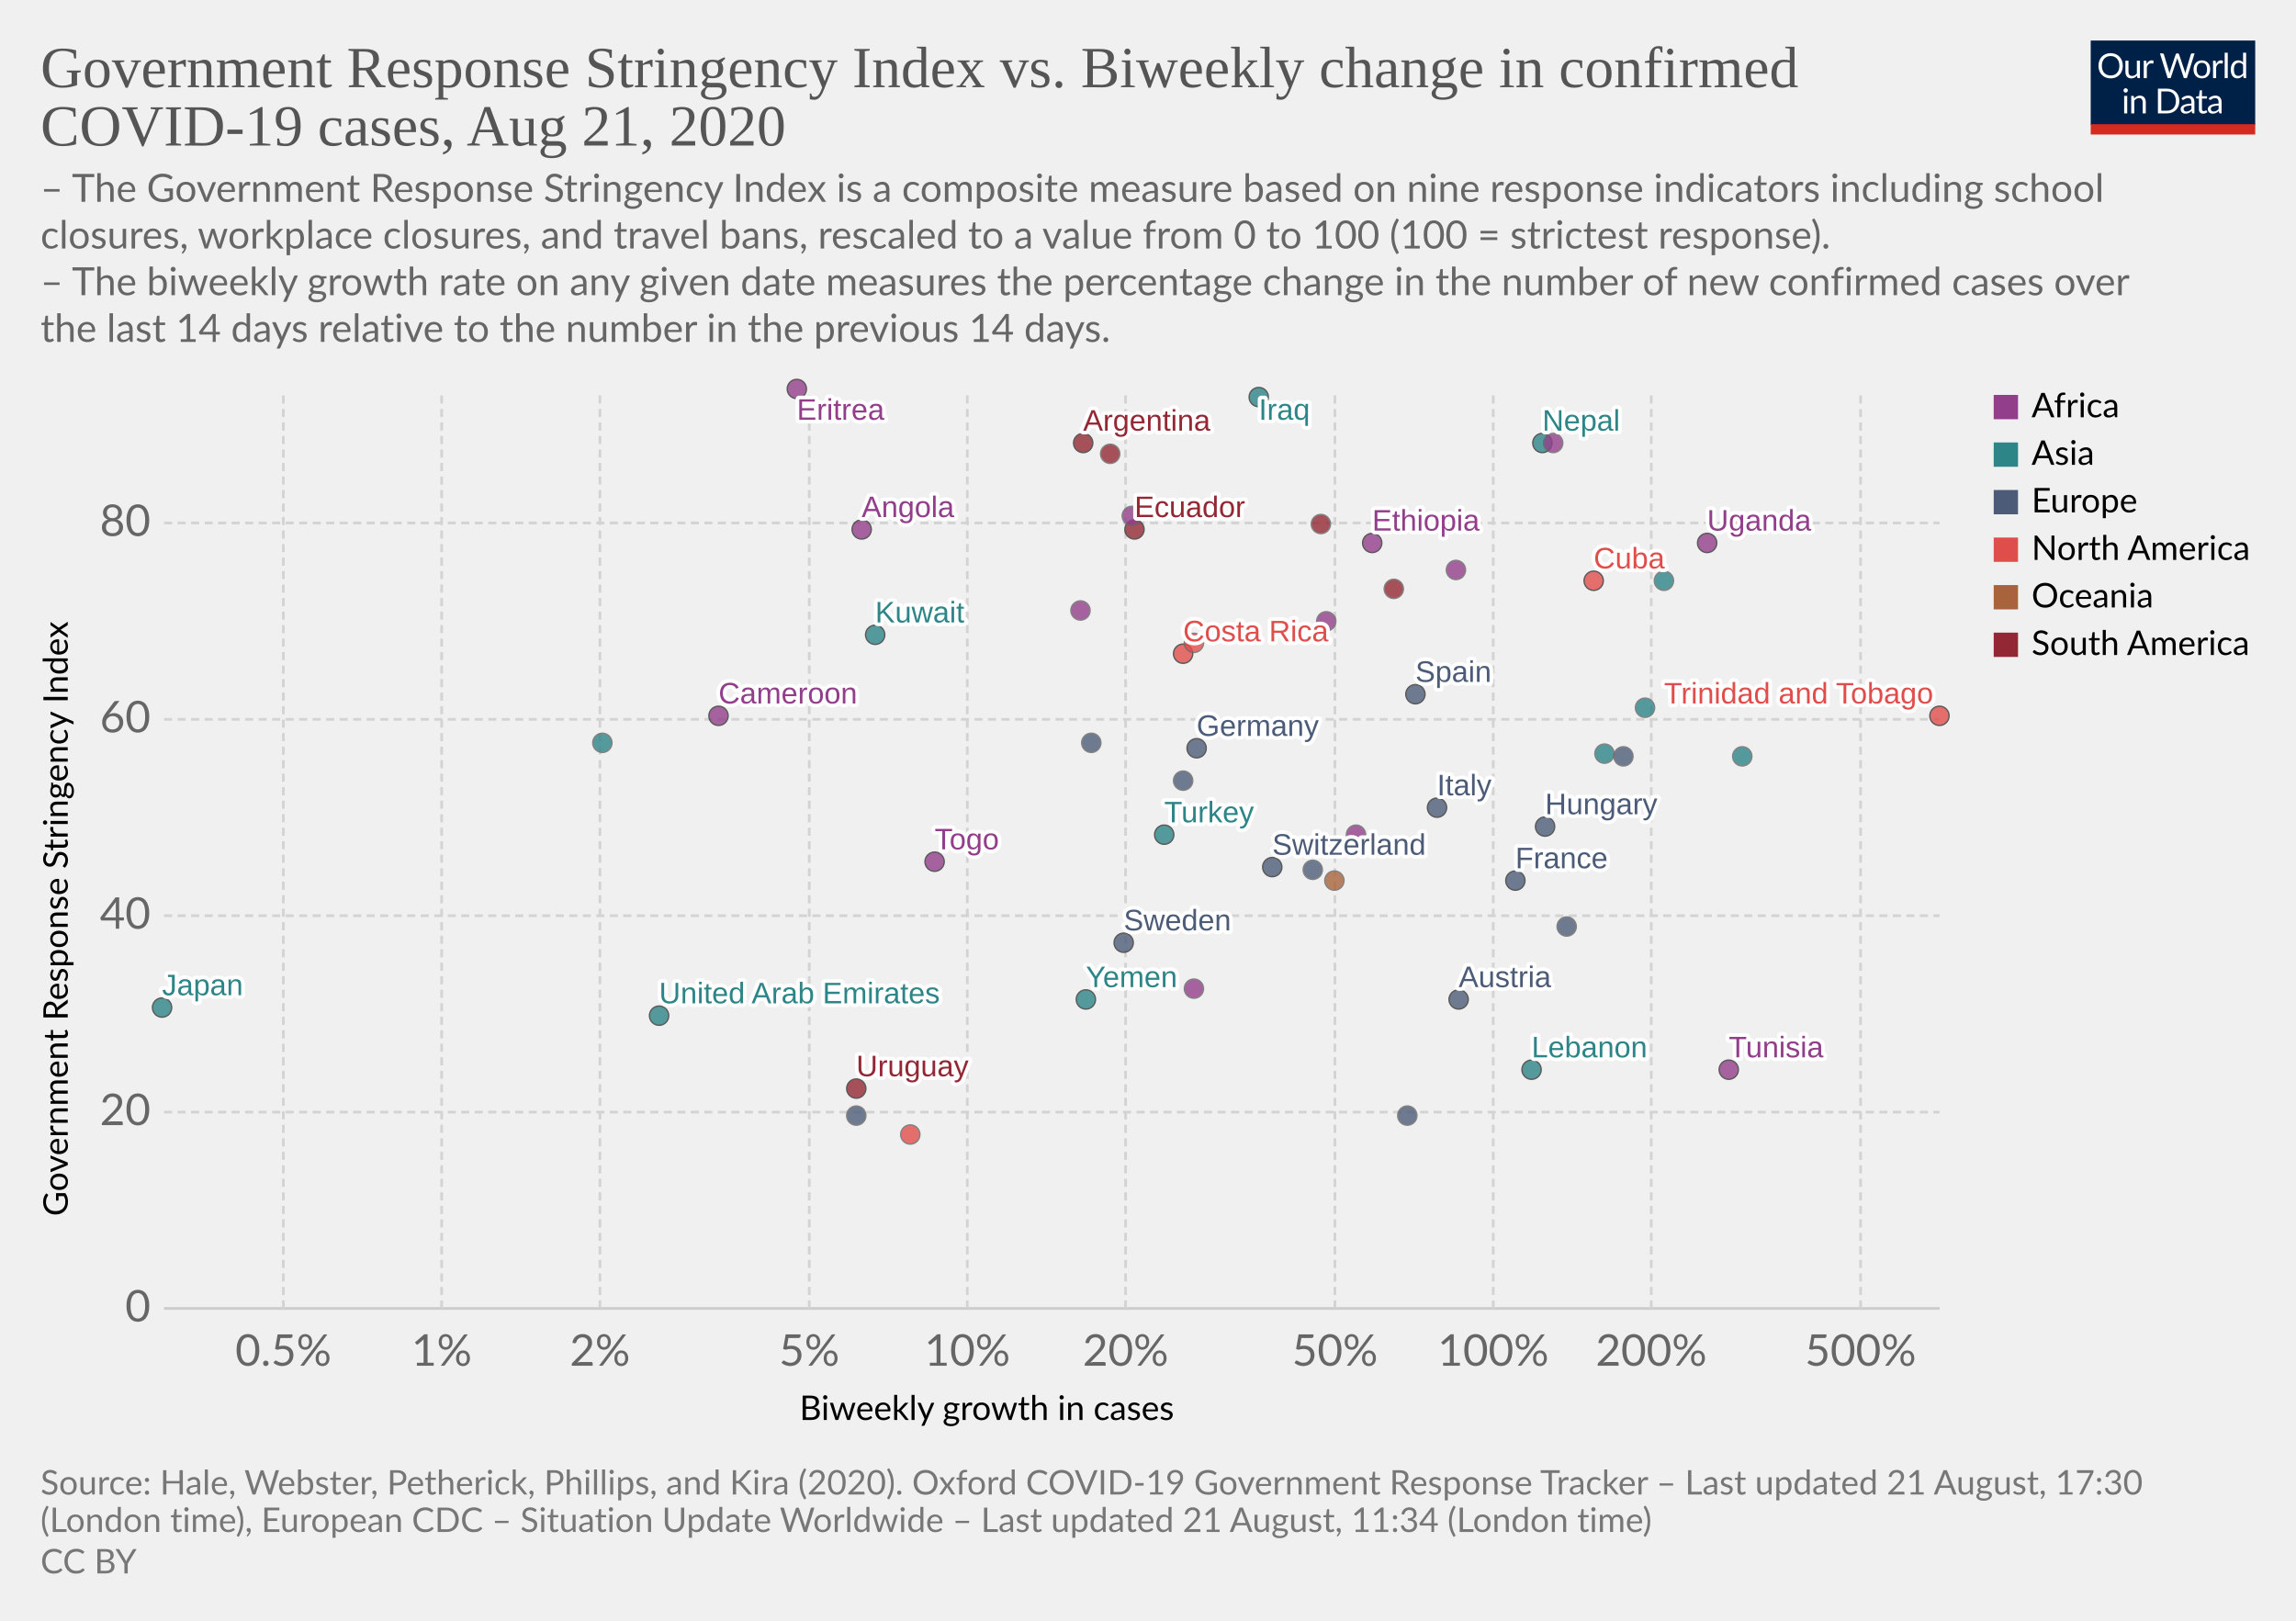
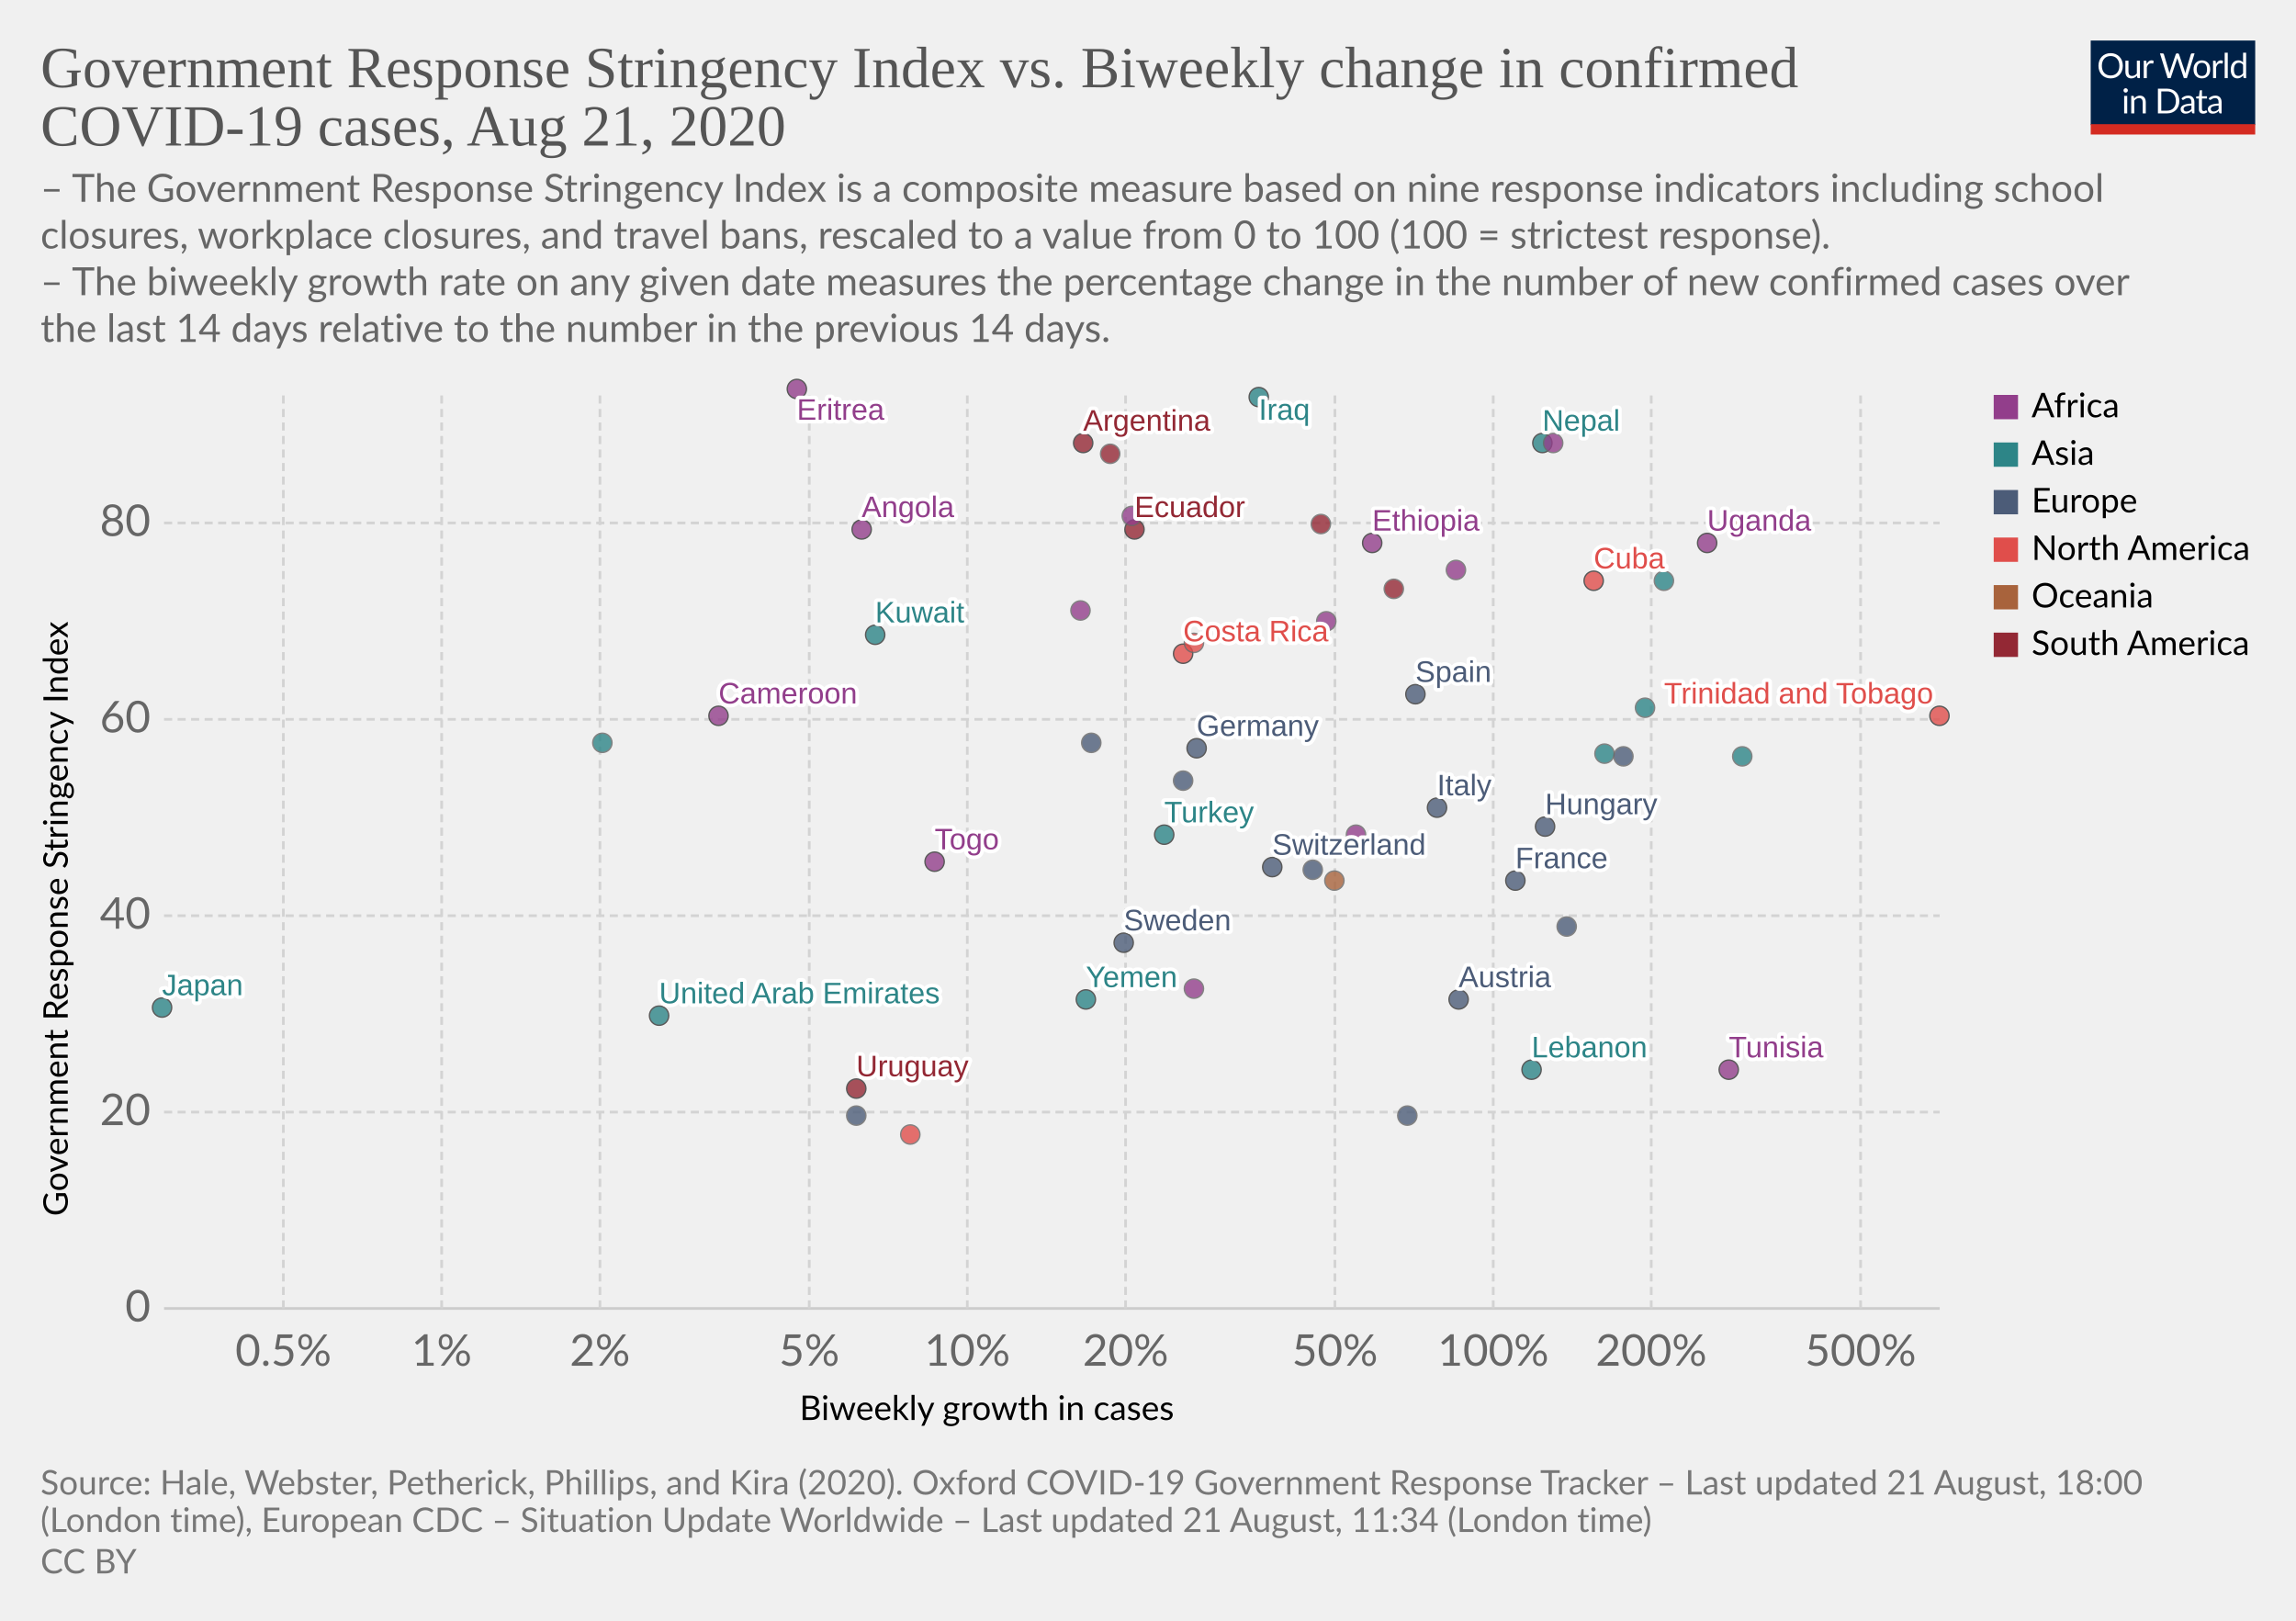
<svg xmlns="http://www.w3.org/2000/svg" version="1.1" style="background-color:#fff;-webkit-font-smoothing:antialiased" width="850" height="600" viewBox="0 0 850 600" font-family="Lato,'Helvetica Neue',Helvetica,Arial,sans-serif" font-size="18" text-rendering="optimizeLegibility">
  <g class="HeaderView">
    <g transform="matrix(.29 0 0 .29 774 15)">
      <svg width="210" height="120" viewBox="0 0 210 120" fill="none">
        <g clip-path="url(#clip0)">
          <path d="M0 0h210v107.89H0V0z" fill="#002147" />
          <path d="M40.98 32.25c0 2.36-.38 4.53-1.12 6.51a14.26 14.26 0 01-8.1 8.4c-1.9.78-4.02 1.17-6.34 1.17a16.6 16.6 0 01-6.33-1.17 14.31 14.31 0 01-8.08-8.4 18.29 18.29 0 01-1.12-6.51c0-2.36.38-4.53 1.12-6.5a14.32 14.32 0 018.07-8.44c1.92-.8 4.03-1.19 6.34-1.19 2.32 0 4.43.4 6.34 1.19 1.92.8 3.56 1.9 4.93 3.34a14.87 14.87 0 013.17 5.1 18.1 18.1 0 011.12 6.5zm-4.38 0c0-1.94-.26-3.68-.8-5.22a10.91 10.91 0 00-2.24-3.89 9.68 9.68 0 00-3.52-2.46 11.95 11.95 0 00-4.62-.86c-1.68 0-3.21.28-4.6.86a9.88 9.88 0 00-3.54 2.46 10.91 10.91 0 00-2.24 3.9c-.53 1.53-.8 3.27-.8 5.2 0 1.94.27 3.68.8 5.22a11.17 11.17 0 002.24 3.9 10.01 10.01 0 003.55 2.44c1.38.56 2.9.83 4.6.83 1.7 0 3.24-.27 4.61-.83a9.8 9.8 0 003.52-2.44 11.17 11.17 0 002.25-3.9c.53-1.54.8-3.28.8-5.21zm26.22-6.54V48H60.5c-.56 0-.9-.27-1.05-.81l-.31-2.4a12.45 12.45 0 01-3.26 2.6c-1.2.64-2.58.96-4.13.96-1.22 0-2.3-.2-3.24-.6a6.52 6.52 0 01-2.33-1.7 7.37 7.37 0 01-1.43-2.67c-.3-1.04-.46-2.2-.46-3.45V25.7h3.91v14.22c0 1.68.38 2.99 1.15 3.91.77.93 1.96 1.39 3.54 1.39 1.16 0 2.24-.27 3.23-.82a10.42 10.42 0 002.8-2.28V25.7h3.91zm8.61 4.47a9.94 9.94 0 012.6-3.56 5.64 5.64 0 013.76-1.3c.47 0 .92.05 1.34.15.44.1.83.27 1.17.49l-.3 2.92c-.09.37-.3.55-.66.55-.2 0-.5-.04-.9-.13a6.21 6.21 0 00-3.24.18c-.54.2-1.03.5-1.47.92-.42.4-.81.9-1.17 1.5-.33.58-.64 1.26-.92 2.02V48H67.7V25.71h2.25c.42 0 .72.08.88.25.16.16.27.44.33.83l.26 3.39zm61.16-13.7L122.75 48h-3.82l-7.99-24.05a21.95 21.95 0 01-.42-1.58 38.36 38.36 0 01-.44 1.58L102.05 48h-3.83L88.4 16.47h3.54c.38 0 .7.1.95.29.26.2.43.43.5.73l6.52 21.9c.1.4.2.83.28 1.28.1.46.2.94.29 1.46l.3-1.46c.12-.47.25-.9.38-1.27l7.41-21.91c.1-.25.26-.48.51-.69.27-.22.58-.33.95-.33h1.23c.38 0 .69.1.92.29.24.2.41.43.53.73l7.4 21.9a28.4 28.4 0 01.68 2.62 29.52 29.52 0 01.52-2.61l6.54-21.91c.07-.27.23-.5.48-.7.27-.21.58-.32.95-.32h3.32zm9.35 8.88c1.63 0 3.1.27 4.4.82a9.43 9.43 0 015.46 5.94c.5 1.4.74 2.98.74 4.73 0 1.76-.25 3.34-.74 4.75a9.43 9.43 0 01-5.46 5.92c-1.3.52-2.77.79-4.4.79-1.64 0-3.12-.27-4.44-.8a9.42 9.42 0 01-3.35-2.3c-.92-1-1.63-2.2-2.13-3.61-.49-1.41-.73-3-.73-4.75s.24-3.33.73-4.73c.5-1.43 1.2-2.64 2.13-3.63a9.4 9.4 0 013.35-2.31c1.32-.55 2.8-.82 4.44-.82zm0 19.89c2.2 0 3.84-.73 4.93-2.2 1.08-1.48 1.63-3.54 1.63-6.18 0-2.66-.55-4.72-1.63-6.2-1.09-1.49-2.73-2.23-4.93-2.23-1.12 0-2.09.2-2.93.57a5.7 5.7 0 00-2.06 1.65 7.5 7.5 0 00-1.24 2.67c-.26 1.04-.4 2.22-.4 3.54 0 2.64.55 4.7 1.64 6.18 1.1 1.47 2.76 2.2 4.99 2.2zm17.97-15.07a9.94 9.94 0 012.6-3.56 5.64 5.64 0 013.76-1.3c.47 0 .91.05 1.34.15.44.1.83.27 1.16.49l-.28 2.92c-.09.37-.31.55-.66.55-.2 0-.5-.04-.9-.13a6.2 6.2 0 00-3.24.18c-.54.2-1.03.5-1.47.92-.43.4-.82.9-1.17 1.5a13.1 13.1 0 00-.92 2.02V48h-3.94V25.71h2.24c.43 0 .72.08.88.25.17.16.28.44.33.83l.27 3.39zm15.04-14.59V48h-3.92V15.6h3.92zm19.55 15.43a6.22 6.22 0 00-2.38-2.05 6.7 6.7 0 00-2.86-.6c-2.07 0-3.66.75-4.77 2.23-1.12 1.48-1.68 3.6-1.68 6.33 0 1.46.13 2.7.38 3.74a7.29 7.29 0 001.1 2.56 4.35 4.35 0 001.78 1.45c.7.3 1.5.46 2.4.46 1.29 0 2.41-.3 3.36-.88a9.6 9.6 0 002.67-2.49V31.02zm3.91-15.43V48h-2.33c-.56 0-.9-.27-1.06-.81l-.35-2.71a12.13 12.13 0 01-3.25 2.77 8.28 8.28 0 01-4.23 1.06 7.31 7.31 0 01-6.14-2.9c-.73-.96-1.3-2.15-1.69-3.57a18.35 18.35 0 01.07-9.48 11.29 11.29 0 011.89-3.7 8.7 8.7 0 017.06-3.34 7.96 7.96 0 016.12 2.62V15.59h3.91zM46.61 70.71V93H42.7V70.71h3.91zm.84-7c0 .39-.08.75-.24 1.09a2.81 2.81 0 01-1.52 1.47 2.67 2.67 0 01-2.16 0 2.9 2.9 0 01-1.45-1.47 2.67 2.67 0 010-2.16c.15-.35.35-.65.6-.9.25-.27.53-.47.85-.62a2.67 2.67 0 012.16 0c.35.15.65.35.9.62.27.25.47.55.62.9.16.34.24.7.24 1.08zm7.97 10.24c.49-.54 1-1.04 1.54-1.48a9.85 9.85 0 013.66-1.84 8.96 8.96 0 015.43.35c.94.4 1.72.97 2.33 1.71a7.36 7.36 0 011.43 2.67c.32 1.04.49 2.19.49 3.45V93h-3.94V78.81c0-1.69-.4-3-1.17-3.92-.76-.93-1.93-1.4-3.5-1.4a6.6 6.6 0 00-3.25.83c-1 .56-1.92 1.31-2.77 2.27V93h-3.94V70.71h2.35c.56 0 .9.28 1.04.82l.3 2.42zm57.7 3.3c0 2.36-.37 4.5-1.11 6.44a14.3 14.3 0 01-3.17 4.98 14.1 14.1 0 01-4.93 3.2c-1.9.76-4.02 1.13-6.33 1.13H85.8V61.47h11.77c2.31 0 4.42.39 6.33 1.15a13.8 13.8 0 018.1 8.18 17.75 17.75 0 011.12 6.45zm-4.37 0c0-1.94-.26-3.67-.8-5.2a10.94 10.94 0 00-2.23-3.87 9.57 9.57 0 00-3.53-2.42 12.23 12.23 0 00-4.61-.83h-7.5v24.62h7.5c1.7 0 3.24-.28 4.61-.84a9.7 9.7 0 003.53-2.4 10.94 10.94 0 002.24-3.87c.53-1.53.8-3.26.8-5.2zm19.8 5.72c-1.8.06-3.34.2-4.62.44-1.26.22-2.3.51-3.1.88-.8.36-1.37.8-1.74 1.3-.35.5-.53 1.05-.53 1.67 0 .58.1 1.1.3 1.52a3 3 0 00.76 1.05c.34.27.73.46 1.17.6.45.11.94.17 1.45.17a7.28 7.28 0 003.5-.81 11.95 11.95 0 002.82-2.2v-4.62zm-12.65-9.11a12.73 12.73 0 013.98-2.66c1.43-.59 3-.88 4.73-.88 1.25 0 2.36.2 3.33.61a6.81 6.81 0 013.94 4.38c.33 1.04.5 2.19.5 3.43V93h-1.74a1.8 1.8 0 01-.88-.18c-.2-.13-.36-.38-.48-.74l-.44-2.12c-.59.55-1.16 1.03-1.72 1.46a9.48 9.48 0 01-3.74 1.7c-.69.15-1.46.23-2.3.23-.87 0-1.69-.12-2.45-.35a5.34 5.34 0 01-3.34-2.93 6.64 6.64 0 01-.49-2.64c0-.88.25-1.72.73-2.53a6.33 6.33 0 012.35-2.17c1.09-.63 2.5-1.15 4.25-1.54 1.75-.41 3.89-.65 6.42-.7v-1.75c0-1.73-.37-3.03-1.12-3.91-.75-.9-1.84-1.34-3.28-1.34-.97 0-1.78.12-2.44.37-.64.23-1.2.5-1.7.81l-1.23.82c-.33.23-.67.35-1 .35-.27 0-.5-.07-.69-.2a2.1 2.1 0 01-.48-.53l-.7-1.25zm27.67 19.5c-1.76 0-3.12-.5-4.07-1.48-.94-.98-1.41-2.4-1.41-4.25V74h-2.68a.9.9 0 01-.6-.2c-.16-.14-.24-.36-.24-.66v-1.56l3.65-.46.9-6.89a.9.9 0 01.29-.52.88.88 0 01.62-.22H142v7.67h6.44V74H142v13.38c0 .94.22 1.63.68 2.09.45.45 1.04.68 1.76.68a3.21 3.21 0 001.85-.53l.55-.35c.16-.12.3-.18.41-.18.2 0 .4.13.55.38l1.15 1.87a7.45 7.45 0 01-2.44 1.5c-.96.35-1.94.52-2.95.52zm19.68-10.4c-1.8.07-3.34.21-4.62.45-1.26.22-2.3.51-3.1.88-.8.36-1.37.8-1.74 1.3-.35.5-.53 1.05-.53 1.67 0 .58.1 1.1.3 1.52.18.42.44.77.76 1.05.34.27.73.46 1.17.6.45.11.94.17 1.45.17a7.3 7.3 0 003.5-.81 12.04 12.04 0 002.82-2.2v-4.62zm-12.65-9.1a12.72 12.72 0 013.99-2.66c1.42-.59 3-.88 4.72-.88 1.25 0 2.36.2 3.33.61a6.81 6.81 0 013.94 4.38c.33 1.04.5 2.19.5 3.43V93h-1.74a1.8 1.8 0 01-.88-.18c-.2-.13-.36-.38-.48-.74l-.44-2.12c-.59.55-1.16 1.03-1.72 1.46a9.48 9.48 0 01-3.74 1.7c-.69.15-1.46.23-2.3.23-.87 0-1.69-.12-2.45-.35a5.33 5.33 0 01-3.34-2.93 6.62 6.62 0 01-.49-2.64c0-.88.25-1.72.73-2.53a6.33 6.33 0 012.35-2.17c1.09-.63 2.5-1.15 4.25-1.54a31.2 31.2 0 016.42-.7v-1.75c0-1.73-.37-3.03-1.12-3.91-.75-.9-1.84-1.34-3.28-1.34-.97 0-1.78.12-2.44.37-.64.23-1.2.5-1.7.81-.46.3-.87.57-1.22.82-.34.23-.68.35-1.02.35-.26 0-.49-.07-.68-.2a1.88 1.88 0 01-.48-.53l-.7-1.25z" fill="#fff" />
          <path fill="#D42B21" d="M0 106.79h210V120H0z" />
        </g>
        <defs>
          <clipPath id="clip0">
            <path fill="#fff" d="M0 0h210v120H0z" />
          </clipPath>
        </defs>
      </svg>
    </g>
    <a href="https://ourworldindata.org/grapher/government-response-stringency-index-vs-biweekly-change-in-confirmed-covid-19-cases" target="_blank" font-family="&quot;Playfair Display&quot;,Georgia,&quot;Times New Roman&quot;,serif">
      <text font-size="21.6" x="15" y="32.3" fill="#555">
        <tspan x="15" y="32.28">Government Response Stringency Index vs. Biweekly change in confirmed</tspan>
        <tspan x="15" y="53.88">COVID-19 cases, Aug 21, 2020</tspan>
      </text>
    </a>
    <text font-size="14.4" x="15" y="74.7" fill="#666">
      <tspan x="15" y="74.72">– The Government Response Stringency Index is a composite measure based on nine response indicators including school</tspan>
      <tspan x="15" y="92">closures, workplace closures, and travel bans, rescaled to a value from 0 to 100 (100 = strictest response).</tspan>
      <tspan x="15" y="109.28"> – The biweekly growth rate on any given date measures the percentage change in the number of new confirmed cases over</tspan>
      <tspan x="15" y="126.56">the last 14 days relative to the number in the previous 14 days.</tspan>
    </text>
  </g>
  <g class="ScatterPlot">
    <g class="AxisBoxView">
      <g class="HorizontalAxis">
        <text font-size="12.6" x="296" y="525.7">
          <tspan x="295.99" y="525.68">Biweekly growth in cases</tspan>
        </text>
        <text x="104.9" y="505.6" fill="#666" text-anchor="middle" font-size="16.2">0.5%</text>
        <text x="163.5" y="505.6" fill="#666" text-anchor="middle" font-size="16.2">1%</text>
        <text x="222.1" y="505.6" fill="#666" text-anchor="middle" font-size="16.2">2%</text>
        <text x="299.6" y="505.6" fill="#666" text-anchor="middle" font-size="16.2">5%</text>
        <text x="358.1" y="505.6" fill="#666" text-anchor="middle" font-size="16.2">10%</text>
        <text x="416.7" y="505.6" fill="#666" text-anchor="middle" font-size="16.2">20%</text>
        <text x="494.2" y="505.6" fill="#666" text-anchor="middle" font-size="16.2">50%</text>
        <text x="552.8" y="505.6" fill="#666" text-anchor="middle" font-size="16.2">100%</text>
        <text x="611.3" y="505.6" fill="#666" text-anchor="middle" font-size="16.2">200%</text>
        <text x="688.8" y="505.6" fill="#666" text-anchor="middle" font-size="16.2">500%</text>
      </g>
      <g class="VerticalAxis">
        <text font-size="12.6" x="-450.2" y="25.1" transform="rotate(-90)">
          <tspan x="-450.2" y="25.08">Government Response Stringency Index</tspan>
        </text>
        <text x="55.74" y="484.4" fill="#666" dominant-baseline="middle" text-anchor="end" font-size="16.2">0</text>
        <text x="55.74" y="411.7" fill="#666" dominant-baseline="middle" text-anchor="end" font-size="16.2">20</text>
        <text x="55.74" y="339" fill="#666" dominant-baseline="middle" text-anchor="end" font-size="16.2">40</text>
        <text x="55.74" y="266.3" fill="#666" dominant-baseline="middle" text-anchor="end" font-size="16.2">60</text>
        <text x="55.74" y="193.6" fill="#666" dominant-baseline="middle" text-anchor="end" font-size="16.2">80</text>
      </g>
      <g class="AxisGridLines horizontalLines">
        <path stroke="#ccc" d="M60.74 484.4h657.35" />
        <path stroke="#d3d3d3" stroke-dasharray="3,2" d="M60.74 411.7h657.35M60.74 339h657.35M60.74 266.3h657.35M60.74 193.6h657.35" />
      </g>
      <g class="AxisGridLines verticalLines" stroke="#d3d3d3" stroke-dasharray="3,2">
        <path d="M104.9 484.4v-340M163.5 484.4v-340M222.1 484.4v-340M299.6 484.4v-340M358.1 484.4v-340M416.7 484.4v-340M494.2 484.4v-340M552.8 484.4v-340M611.3 484.4v-340M688.8 484.4v-340" />
      </g>
    </g>
    <g class="PointsWithLabels clickable" clip-path="url(#a)" font-family="Arial, sans-serif">
      <path fill="rgba(255,255,255,0)" d="M60.74 144.4h657.35v340H60.74z" />
      <defs>
        <clipPath id="a">
          <path d="M50.74 134.4h677.35v360H50.74z" />
        </clipPath>
      </defs>
      <g class="key-United-Arab-Emirates_0">
        <circle cx="244" cy="376" r="3.57" fill="#2D8587" opacity=".8" stroke="#333" stroke-width=".5" />
      </g>
      <g class="key-Argentina_0">
        <circle cx="401" cy="164" r="3.57" fill="#932834" opacity=".8" stroke="#333" stroke-width=".5" />
      </g>
      <g class="key-Austria_0">
        <circle cx="540" cy="370" r="3.57" fill="#4C5C78" opacity=".8" stroke="#333" stroke-width=".5" />
      </g>
      <g class="key-Switzerland_0">
        <circle cx="471" cy="321" r="3.57" fill="#4C5C78" opacity=".8" stroke="#333" stroke-width=".5" />
      </g>
      <g class="key-Colombia_0">
        <circle cx="411" cy="168" r="3.57" fill="#932834" opacity=".8" stroke="#666" stroke-width=".5" />
      </g>
      <g class="key-Costa-Rica_0">
        <circle cx="438" cy="242" r="3.57" fill="#E04E4B" opacity=".8" stroke="#333" stroke-width=".5" />
      </g>
      <g class="key-Germany_0">
        <circle cx="443" cy="277" r="3.57" fill="#4C5C78" opacity=".8" stroke="#333" stroke-width=".5" />
      </g>
      <g class="key-Moldova_0">
        <circle cx="404" cy="275" r="3.57" fill="#4C5C78" opacity=".8" stroke="#666" stroke-width=".5" />
      </g>
      <g class="key-Albania_0">
        <circle cx="438" cy="289" r="3.57" fill="#4C5C78" opacity=".8" stroke="#666" stroke-width=".5" />
      </g>
      <g class="key-Burkina-Faso_0">
        <circle cx="502" cy="309" r="3.57" fill="#923E8B" opacity=".8" stroke="#666" stroke-width=".5" />
      </g>
      <g class="key-Cuba_0">
        <circle cx="590" cy="215" r="3.57" fill="#E04E4B" opacity=".8" stroke="#333" stroke-width=".5" />
      </g>
      <g class="key-Turkey_0">
        <circle cx="431" cy="309" r="3.57" fill="#2D8587" opacity=".8" stroke="#333" stroke-width=".5" />
      </g>
      <g class="key-Trinidad-and-Tobago_0">
        <circle cx="718" cy="265" r="3.57" fill="#E04E4B" opacity=".8" stroke="#333" stroke-width=".5" />
      </g>
      <g class="key-Ethiopia_0">
        <circle cx="508" cy="201" r="3.57" fill="#923E8B" opacity=".8" stroke="#333" stroke-width=".5" />
      </g>
      <g class="key-Sudan_0">
        <circle cx="491" cy="230" r="3.57" fill="#923E8B" opacity=".8" stroke="#666" stroke-width=".5" />
      </g>
      <g class="key-Suriname_0">
        <circle cx="489" cy="194" r="3.57" fill="#932834" opacity=".8" stroke="#666" stroke-width=".5" />
      </g>
      <g class="key-Uruguay_0">
        <circle cx="317" cy="403" r="3.57" fill="#932834" opacity=".8" stroke="#333" stroke-width=".5" />
      </g>
      <g class="key-Ecuador_0">
        <circle cx="420" cy="196" r="3.57" fill="#932834" opacity=".8" stroke="#333" stroke-width=".5" />
      </g>
      <g class="key-Spain_0">
        <circle cx="524" cy="257" r="3.57" fill="#4C5C78" opacity=".8" stroke="#333" stroke-width=".5" />
      </g>
      <g class="key-Estonia_0">
        <circle cx="317" cy="413" r="3.57" fill="#4C5C78" opacity=".8" stroke="#666" stroke-width=".5" />
      </g>
      <g class="key-France_0">
        <circle cx="561" cy="326" r="3.57" fill="#4C5C78" opacity=".8" stroke="#333" stroke-width=".5" />
      </g>
      <g class="key-Greece_0">
        <circle cx="601" cy="280" r="3.57" fill="#4C5C78" opacity=".8" stroke="#666" stroke-width=".5" />
      </g>
      <g class="key-Guyana_0">
        <circle cx="516" cy="218" r="3.57" fill="#932834" opacity=".8" stroke="#666" stroke-width=".5" />
      </g>
      <g class="key-Hungary_0">
        <circle cx="572" cy="306" r="3.57" fill="#4C5C78" opacity=".8" stroke="#333" stroke-width=".5" />
      </g>
      <g class="key-Ireland_0">
        <circle cx="580" cy="343" r="3.57" fill="#4C5C78" opacity=".8" stroke="#666" stroke-width=".5" />
      </g>
      <g class="key-Iraq_0">
        <circle cx="466" cy="147" r="3.57" fill="#2D8587" opacity=".8" stroke="#333" stroke-width=".5" />
      </g>
      <g class="key-Italy_0">
        <circle cx="532" cy="299" r="3.57" fill="#4C5C78" opacity=".8" stroke="#333" stroke-width=".5" />
      </g>
      <g class="key-Jordan_0">
        <circle cx="594" cy="279" r="3.57" fill="#2D8587" opacity=".8" stroke="#666" stroke-width=".5" />
      </g>
      <g class="key-Japan_0">
        <circle cx="60" cy="373" r="3.57" fill="#2D8587" opacity=".8" stroke="#333" stroke-width=".5" />
      </g>
      <g class="key-South-Korea_0">
        <circle cx="645" cy="280" r="3.57" fill="#2D8587" opacity=".8" stroke="#666" stroke-width=".5" />
      </g>
      <g class="key-Sweden_0">
        <circle cx="416" cy="349" r="3.57" fill="#4C5C78" opacity=".8" stroke="#333" stroke-width=".5" />
      </g>
      <g class="key-Syria_0">
        <circle cx="609" cy="262" r="3.57" fill="#2D8587" opacity=".8" stroke="#666" stroke-width=".5" />
      </g>
      <g class="key-Uganda_0">
        <circle cx="632" cy="201" r="3.57" fill="#923E8B" opacity=".8" stroke="#333" stroke-width=".5" />
      </g>
      <g class="key-Angola_0">
        <circle cx="319" cy="196" r="3.57" fill="#923E8B" opacity=".8" stroke="#333" stroke-width=".5" />
      </g>
      <g class="key-Andorra_0">
        <circle cx="486" cy="322" r="3.57" fill="#4C5C78" opacity=".8" stroke="#666" stroke-width=".5" />
      </g>
      <g class="key-Senegal_0">
        <circle cx="442" cy="366" r="3.57" fill="#923E8B" opacity=".8" stroke="#666" stroke-width=".5" />
      </g>
      <g class="key-Tunisia_0">
        <circle cx="640" cy="396" r="3.57" fill="#923E8B" opacity=".8" stroke="#333" stroke-width=".5" />
      </g>
      <g class="key-Cameroon_0">
        <circle cx="266" cy="265" r="3.57" fill="#923E8B" opacity=".8" stroke="#333" stroke-width=".5" />
      </g>
      <g class="key-Togo_0">
        <circle cx="346" cy="319" r="3.57" fill="#923E8B" opacity=".8" stroke="#333" stroke-width=".5" />
      </g>
      <g class="key-Swaziland_0">
        <circle cx="419" cy="191" r="3.57" fill="#923E8B" opacity=".8" stroke="#666" stroke-width=".5" />
      </g>
      <g class="key-Yemen_0">
        <circle cx="402" cy="370" r="3.57" fill="#2D8587" opacity=".8" stroke="#333" stroke-width=".5" />
      </g>
      <g class="key-Kuwait_0">
        <circle cx="324" cy="235" r="3.57" fill="#2D8587" opacity=".8" stroke="#333" stroke-width=".5" />
      </g>
      <g class="key-Lebanon_0">
        <circle cx="567" cy="396" r="3.57" fill="#2D8587" opacity=".8" stroke="#333" stroke-width=".5" />
      </g>
      <g class="key-Lithuania_0">
        <circle cx="521" cy="413" r="3.57" fill="#4C5C78" opacity=".8" stroke="#666" stroke-width=".5" />
      </g>
      <g class="key-Myanmar_0">
        <circle cx="616" cy="215" r="3.57" fill="#2D8587" opacity=".8" stroke="#666" stroke-width=".5" />
      </g>
      <g class="key-Malaysia_0">
        <circle cx="223" cy="275" r="3.57" fill="#2D8587" opacity=".8" stroke="#666" stroke-width=".5" />
      </g>
      <g class="key-Nepal_0">
        <circle cx="571" cy="164" r="3.57" fill="#2D8587" opacity=".8" stroke="#333" stroke-width=".5" />
      </g>
      <g class="key-Guam_0">
        <circle cx="644" cy="194" r="3.57" fill="#A8633C" opacity=".8" stroke="#666" stroke-width=".5" />
      </g>
      <g class="key-Haiti_0">
        <circle cx="337" cy="420" r="3.57" fill="#E04E4B" opacity=".8" stroke="#666" stroke-width=".5" />
      </g>
      <g class="key-Cape-Verde_0">
        <circle cx="400" cy="226" r="3.57" fill="#923E8B" opacity=".8" stroke="#666" stroke-width=".5" />
      </g>
      <g class="key-Papua-New-Guinea_0">
        <circle cx="494" cy="326" r="3.57" fill="#A8633C" opacity=".8" stroke="#666" stroke-width=".5" />
      </g>
      <g class="key-Eritrea_0">
        <circle cx="295" cy="144" r="3.57" fill="#923E8B" opacity=".8" stroke="#333" stroke-width=".5" />
      </g>
      <g class="key-Mozambique_0">
        <circle cx="539" cy="211" r="3.57" fill="#923E8B" opacity=".8" stroke="#666" stroke-width=".5" />
      </g>
      <g class="key-Libya_0">
        <circle cx="575" cy="164" r="3.57" fill="#923E8B" opacity=".8" stroke="#666" stroke-width=".5" />
      </g>
      <g class="key-Puerto-Rico_0">
        <circle cx="442" cy="238" r="3.57" fill="#E04E4B" opacity=".8" stroke="#666" stroke-width=".5" />
      </g>
      <g class="backgroundLabels" fill="#333" font-size="11" font-weight="400">
        <text x="244" y="371.43" fill="#fff" stroke="#fff" stroke-linecap="round" stroke-linejoin="round" stroke-width=".25em">United Arab Emirates</text>
        <text x="244" y="371.43" fill="#2D8587">United Arab Emirates</text>
        <text x="401" y="159.43" fill="#fff" stroke="#fff" stroke-linecap="round" stroke-linejoin="round" stroke-width=".25em">Argentina</text>
        <text x="401" y="159.43" fill="#932834">Argentina</text>
        <text x="540" y="365.43" fill="#fff" stroke="#fff" stroke-linecap="round" stroke-linejoin="round" stroke-width=".25em">Austria</text>
        <text x="540" y="365.43" fill="#4C5C78">Austria</text>
        <text x="471" y="316.43" fill="#fff" stroke="#fff" stroke-linecap="round" stroke-linejoin="round" stroke-width=".25em">Switzerland</text>
        <text x="471" y="316.43" fill="#4C5C78">Switzerland</text>
        <text x="438" y="237.43" fill="#fff" stroke="#fff" stroke-linecap="round" stroke-linejoin="round" stroke-width=".25em">Costa Rica</text>
        <text x="438" y="237.43" fill="#E04E4B">Costa Rica</text>
        <text x="443" y="272.43" fill="#fff" stroke="#fff" stroke-linecap="round" stroke-linejoin="round" stroke-width=".25em">Germany</text>
        <text x="443" y="272.43" fill="#4C5C78">Germany</text>
        <text x="590" y="210.43" fill="#fff" stroke="#fff" stroke-linecap="round" stroke-linejoin="round" stroke-width=".25em">Cuba</text>
        <text x="590" y="210.43" fill="#E04E4B">Cuba</text>
        <text x="431" y="304.43" fill="#fff" stroke="#fff" stroke-linecap="round" stroke-linejoin="round" stroke-width=".25em">Turkey</text>
        <text x="431" y="304.43" fill="#2D8587">Turkey</text>
        <text x="616.03" y="260.43" fill="#fff" stroke="#fff" stroke-linecap="round" stroke-linejoin="round" stroke-width=".25em">Trinidad and Tobago</text>
        <text x="616.03" y="260.43" fill="#E04E4B">Trinidad and Tobago</text>
        <text x="508" y="196.43" fill="#fff" stroke="#fff" stroke-linecap="round" stroke-linejoin="round" stroke-width=".25em">Ethiopia</text>
        <text x="508" y="196.43" fill="#923E8B">Ethiopia</text>
        <text x="317" y="398.43" fill="#fff" stroke="#fff" stroke-linecap="round" stroke-linejoin="round" stroke-width=".25em">Uruguay</text>
        <text x="317" y="398.43" fill="#932834">Uruguay</text>
        <text x="420" y="191.43" fill="#fff" stroke="#fff" stroke-linecap="round" stroke-linejoin="round" stroke-width=".25em">Ecuador</text>
        <text x="420" y="191.43" fill="#932834">Ecuador</text>
        <text x="524" y="252.43" fill="#fff" stroke="#fff" stroke-linecap="round" stroke-linejoin="round" stroke-width=".25em">Spain</text>
        <text x="524" y="252.43" fill="#4C5C78">Spain</text>
        <text x="561" y="321.43" fill="#fff" stroke="#fff" stroke-linecap="round" stroke-linejoin="round" stroke-width=".25em">France</text>
        <text x="561" y="321.43" fill="#4C5C78">France</text>
        <text x="572" y="301.43" fill="#fff" stroke="#fff" stroke-linecap="round" stroke-linejoin="round" stroke-width=".25em">Hungary</text>
        <text x="572" y="301.43" fill="#4C5C78">Hungary</text>
        <text x="466" y="155.4" fill="#fff" stroke="#fff" stroke-linecap="round" stroke-linejoin="round" stroke-width=".25em">Iraq</text>
        <text x="466" y="155.4" fill="#2D8587">Iraq</text>
        <text x="532" y="294.43" fill="#fff" stroke="#fff" stroke-linecap="round" stroke-linejoin="round" stroke-width=".25em">Italy</text>
        <text x="532" y="294.43" fill="#4C5C78">Italy</text>
        <text x="60" y="368.43" fill="#fff" stroke="#fff" stroke-linecap="round" stroke-linejoin="round" stroke-width=".25em">Japan</text>
        <text x="60" y="368.43" fill="#2D8587">Japan</text>
        <text x="416" y="344.43" fill="#fff" stroke="#fff" stroke-linecap="round" stroke-linejoin="round" stroke-width=".25em">Sweden</text>
        <text x="416" y="344.43" fill="#4C5C78">Sweden</text>
        <text x="632" y="196.43" fill="#fff" stroke="#fff" stroke-linecap="round" stroke-linejoin="round" stroke-width=".25em">Uganda</text>
        <text x="632" y="196.43" fill="#923E8B">Uganda</text>
        <text x="319" y="191.43" fill="#fff" stroke="#fff" stroke-linecap="round" stroke-linejoin="round" stroke-width=".25em">Angola</text>
        <text x="319" y="191.43" fill="#923E8B">Angola</text>
        <text x="640" y="391.43" fill="#fff" stroke="#fff" stroke-linecap="round" stroke-linejoin="round" stroke-width=".25em">Tunisia</text>
        <text x="640" y="391.43" fill="#923E8B">Tunisia</text>
        <text x="266" y="260.43" fill="#fff" stroke="#fff" stroke-linecap="round" stroke-linejoin="round" stroke-width=".25em">Cameroon</text>
        <text x="266" y="260.43" fill="#923E8B">Cameroon</text>
        <text x="346" y="314.43" fill="#fff" stroke="#fff" stroke-linecap="round" stroke-linejoin="round" stroke-width=".25em">Togo</text>
        <text x="346" y="314.43" fill="#923E8B">Togo</text>
        <text x="402" y="365.43" fill="#fff" stroke="#fff" stroke-linecap="round" stroke-linejoin="round" stroke-width=".25em">Yemen</text>
        <text x="402" y="365.43" fill="#2D8587">Yemen</text>
        <text x="324" y="230.43" fill="#fff" stroke="#fff" stroke-linecap="round" stroke-linejoin="round" stroke-width=".25em">Kuwait</text>
        <text x="324" y="230.43" fill="#2D8587">Kuwait</text>
        <text x="567" y="391.43" fill="#fff" stroke="#fff" stroke-linecap="round" stroke-linejoin="round" stroke-width=".25em">Lebanon</text>
        <text x="567" y="391.43" fill="#2D8587">Lebanon</text>
        <text x="571" y="159.43" fill="#fff" stroke="#fff" stroke-linecap="round" stroke-linejoin="round" stroke-width=".25em">Nepal</text>
        <text x="571" y="159.43" fill="#2D8587">Nepal</text>
        <text x="295" y="155.4" fill="#fff" stroke="#fff" stroke-linecap="round" stroke-linejoin="round" stroke-width=".25em">Eritrea</text>
        <text x="295" y="155.4" fill="#923E8B">Eritrea</text>
      </g>
    </g>
    <g class="ScatterColorLegend clickable" cursor="pointer">
      <g class="legendMark">
        <path fill="#923E8B" d="M738.09 146.2h9v9h-9z" />
        <text font-size="12.6" x="752.1" y="154.5">
          <tspan x="752.09" y="154.48">Africa</tspan>
        </text>
      </g>
      <g class="legendMark">
        <path fill="#2D8587" d="M738.09 163.8h9v9h-9z" />
        <text font-size="12.6" x="752.1" y="172.1">
          <tspan x="752.09" y="172.08">Asia</tspan>
        </text>
      </g>
      <g class="legendMark">
        <path fill="#4C5C78" d="M738.09 181.4h9v9h-9z" />
        <text font-size="12.6" x="752.1" y="189.7">
          <tspan x="752.09" y="189.68">Europe</tspan>
        </text>
      </g>
      <g class="legendMark">
        <path fill="#E04E4B" d="M738.09 199h9v9h-9z" />
        <text font-size="12.6" x="752.1" y="207.3">
          <tspan x="752.09" y="207.28">North America</tspan>
        </text>
      </g>
      <g class="legendMark">
        <path fill="#A8633C" d="M738.09 216.6h9v9h-9z" />
        <text font-size="12.6" x="752.1" y="224.9">
          <tspan x="752.09" y="224.88">Oceania</tspan>
        </text>
      </g>
      <g class="legendMark">
        <path fill="#932834" d="M738.09 234.2h9v9h-9z" />
        <text font-size="12.6" x="752.1" y="242.5">
          <tspan x="752.09" y="242.48">South America</tspan>
        </text>
      </g>
    </g>
  </g>
  <g class="SourcesFooter" fill="#777">
    <g class="clickable" fill="#777">
      <text font-size="12.6" x="15" y="553.3">
-         <tspan x="15" y="553.28">Source: Hale, Webster, Petherick, Phillips, and Kira (2020). Oxford COVID-19 Government Response Tracker – Last updated 21 August, 17:30</tspan>
+         <tspan x="15" y="553.28">Source: Hale, Webster, Petherick, Phillips, and Kira (2020). Oxford COVID-19 Government Response Tracker – Last updated 21 August, 18:00</tspan>
        <tspan x="15" y="567.14">(London time), European CDC – Situation Update Worldwide – Last updated 21 August, 11:34 (London time)</tspan>
      </text>
    </g>
    <text font-size="12.6" x="15" y="582.5">
      <tspan x="15" y="582.48">
        <a class="cclogo" href="http://creativecommons.org/licenses/by/4.0/deed.en_US" target="_blank" fill="#777">CC BY</a>
      </tspan>
    </text>
  </g>
</svg>
